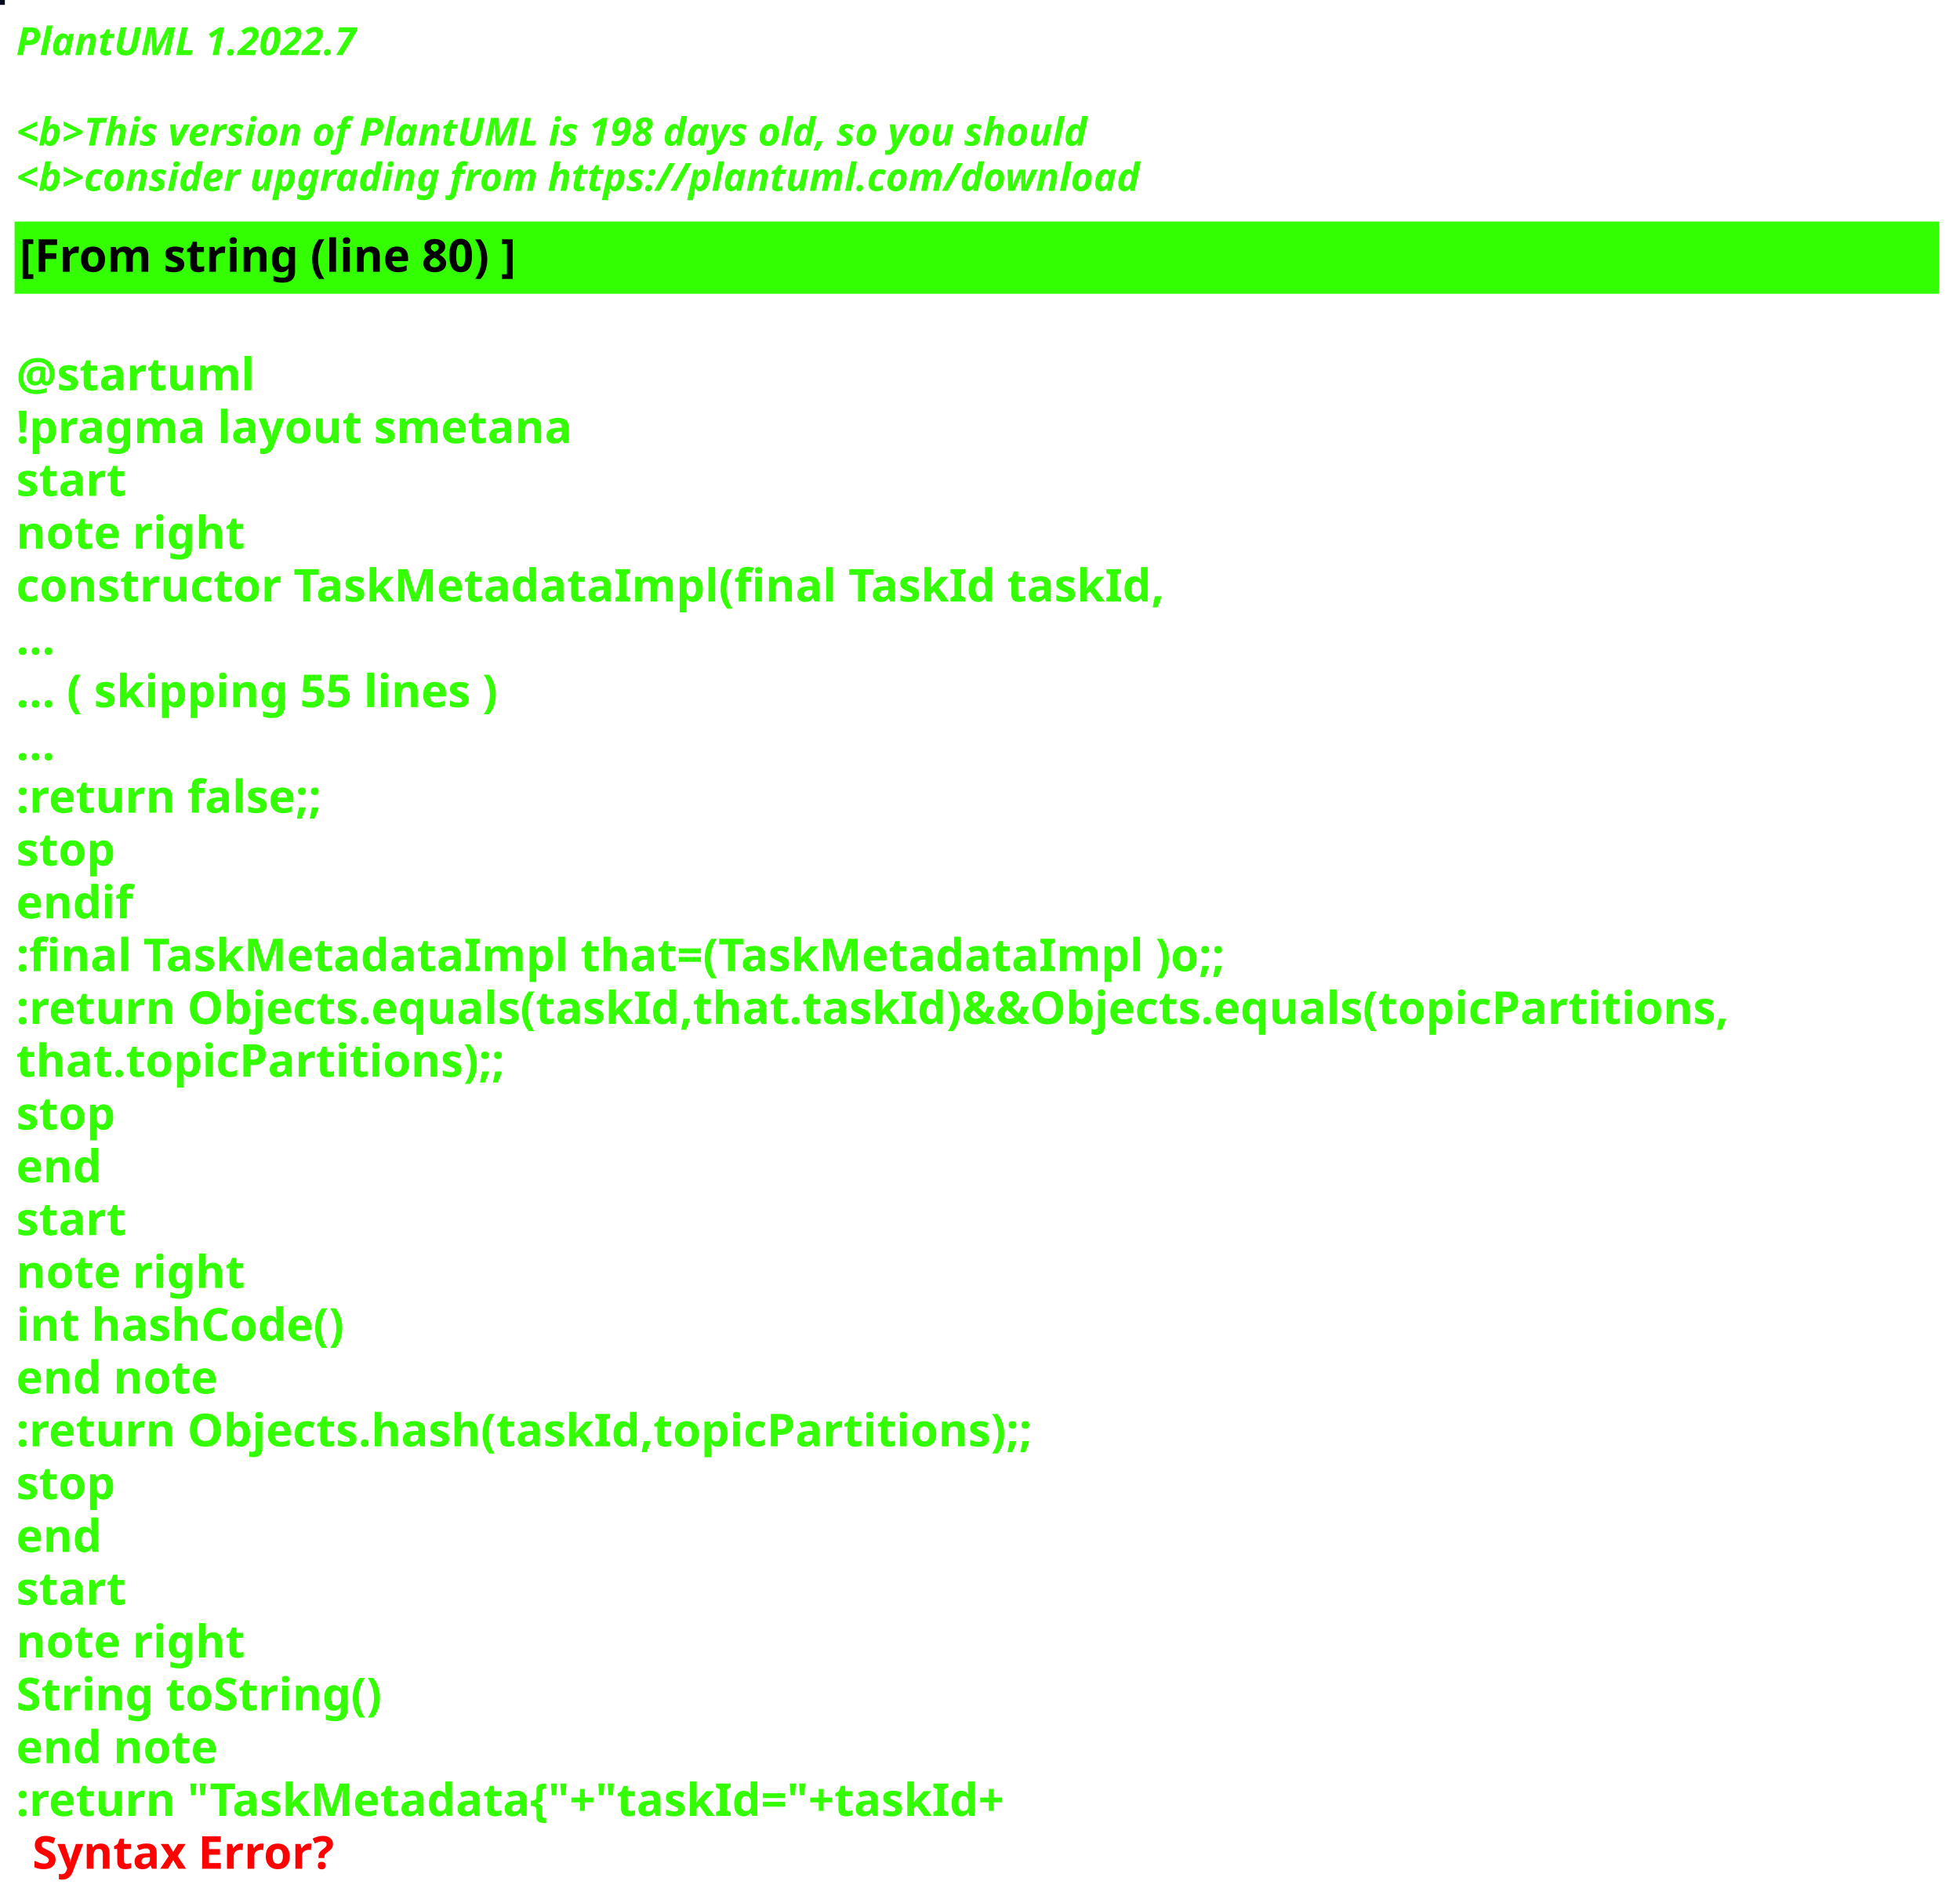
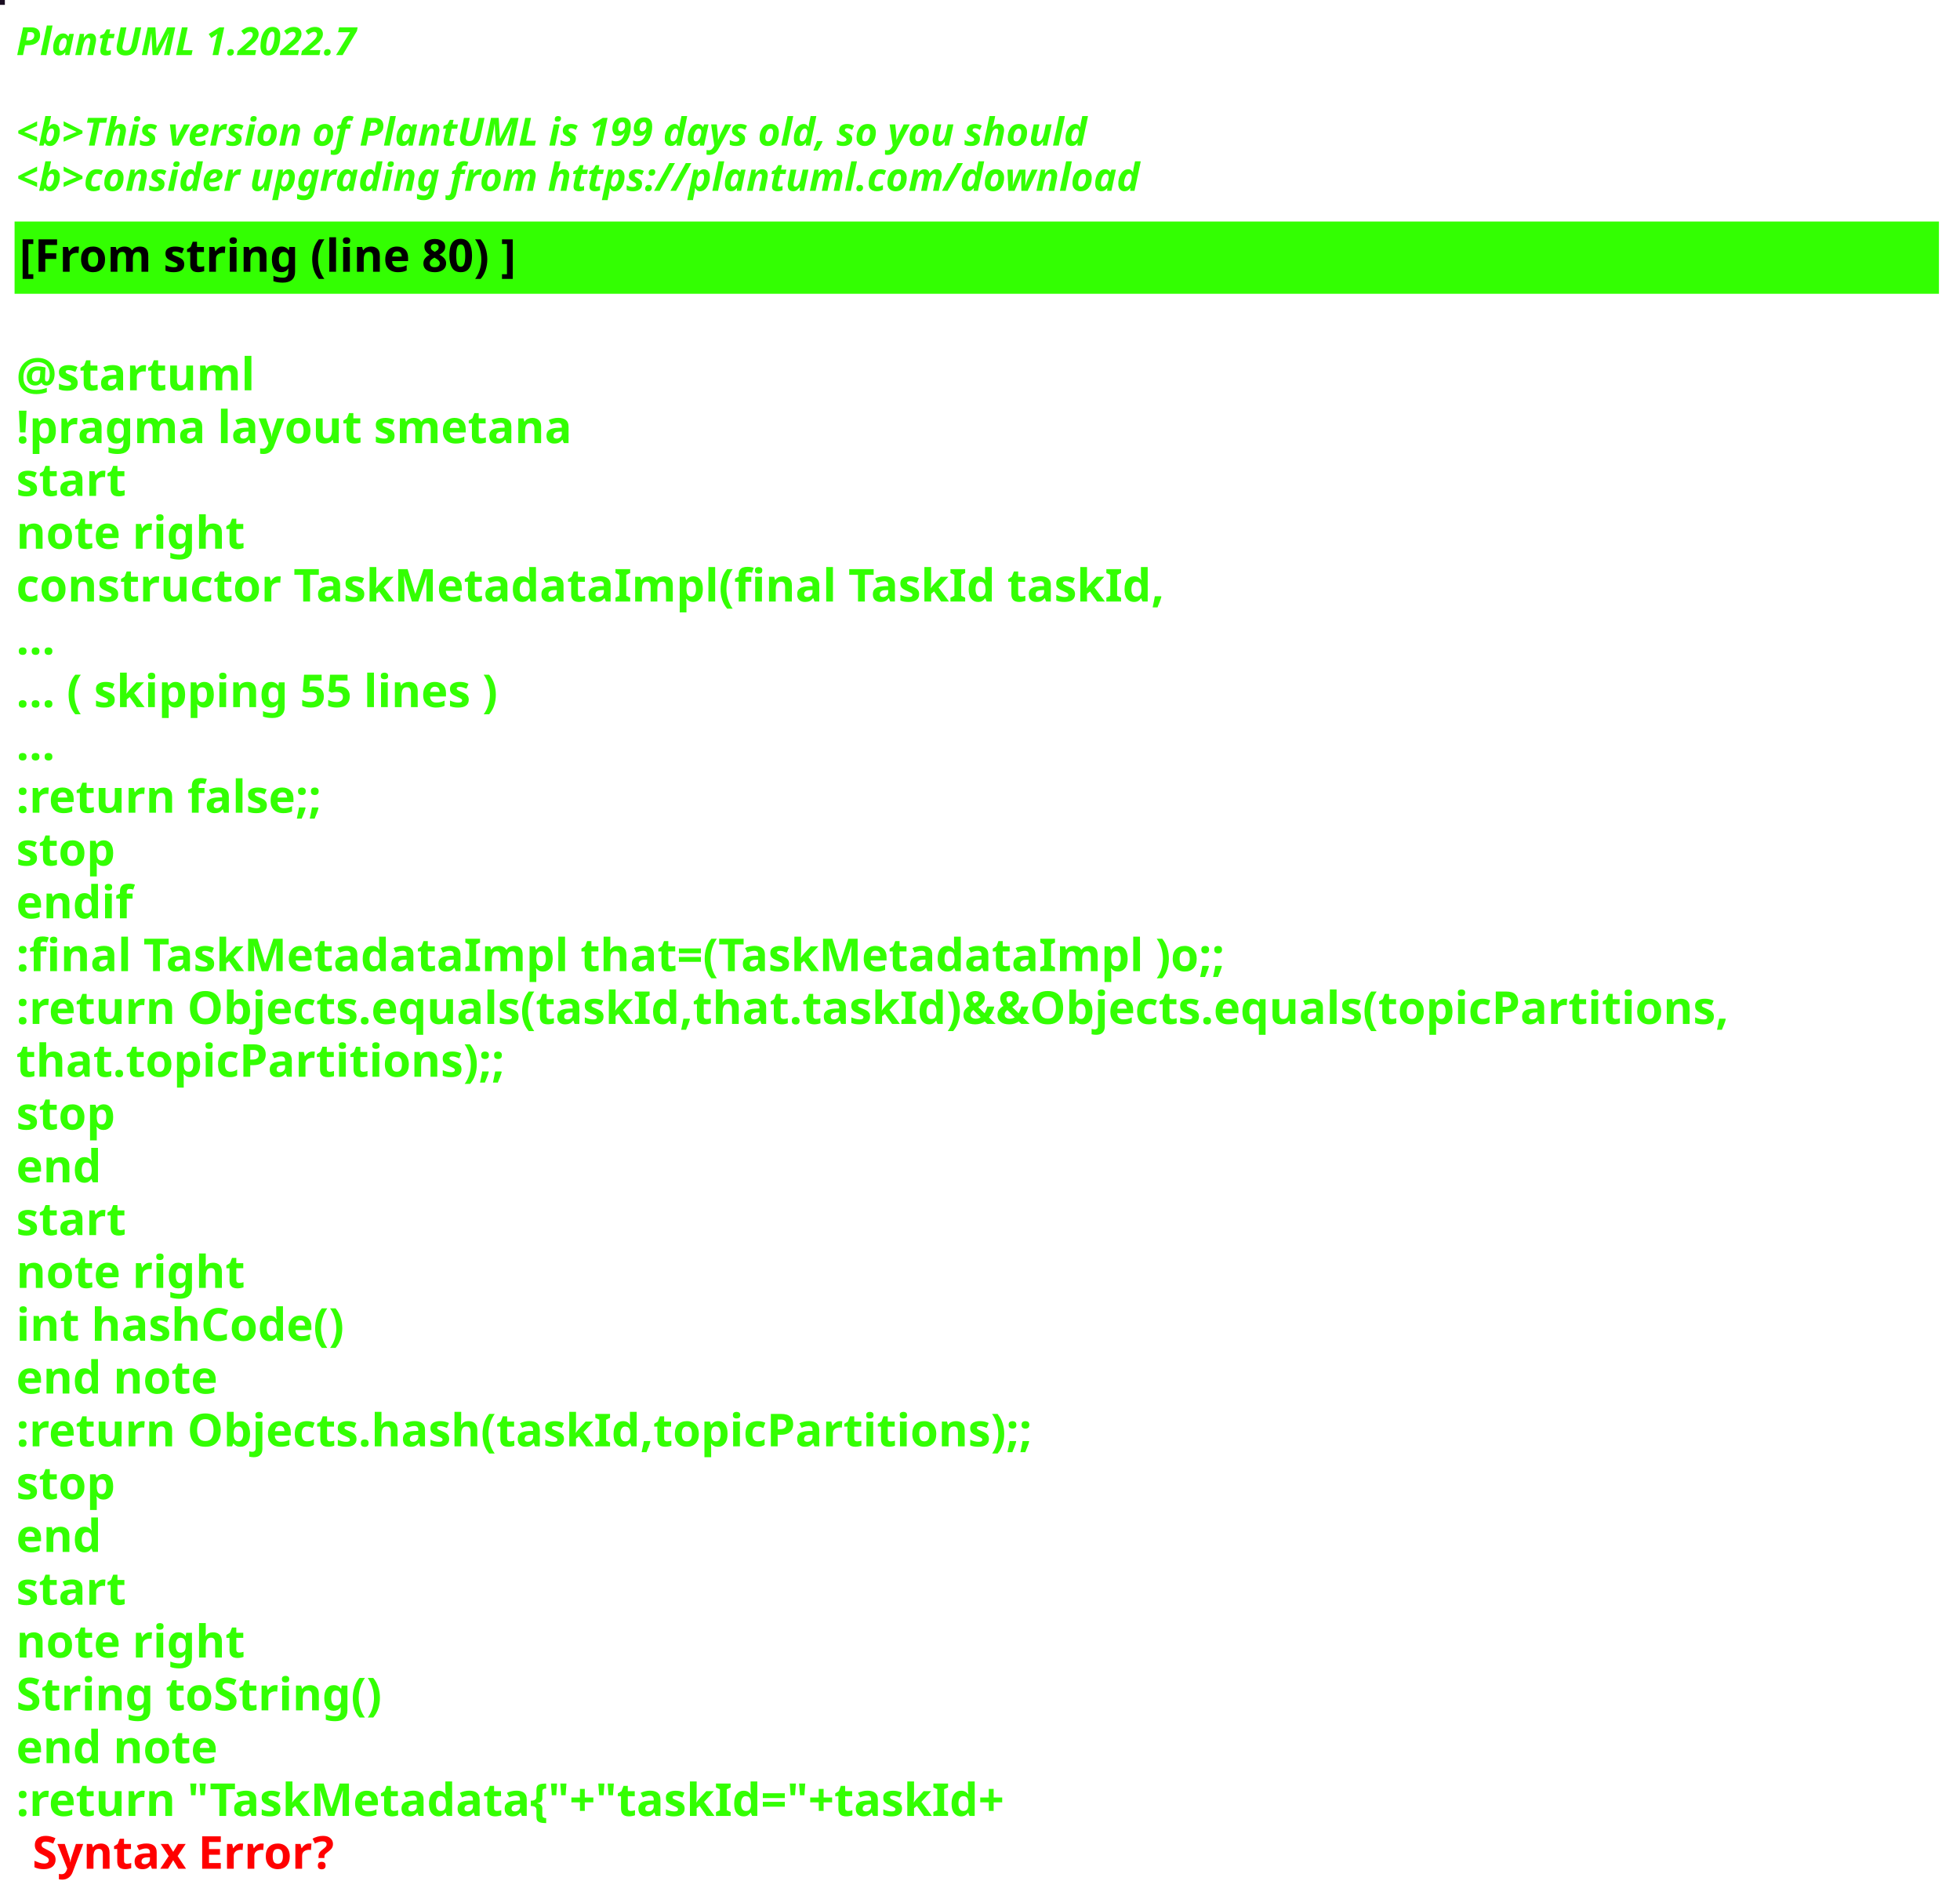
<svg xmlns="http://www.w3.org/2000/svg" contentStyleType="text/css" height="586px" preserveAspectRatio="none" style="width:605px;height:586px;background:#000000;" version="1.1" viewBox="0 0 605 586" width="605px" zoomAndPan="magnify">
  <defs />
  <g>
-     <rect fill="#02081D" height="1" style="stroke:#02081D;stroke-width:1.0;" width="1" x="0" y="0" />
+     <rect fill="#1A0D21" height="1" style="stroke:#1A0D21;stroke-width:1.0;" width="1" x="0" y="0" />
    <text fill="#33FF02" font-family="sans-serif" font-size="12" font-style="italic" font-weight="bold" lengthAdjust="spacing" textLength="127" x="5" y="17">PlantUML 1.2022.7</text>
    <text fill="#33FF02" font-family="sans-serif" font-size="12" font-style="italic" font-weight="bold" lengthAdjust="spacing" textLength="4" x="5" y="30.969"> </text>
-     <text fill="#33FF02" font-family="sans-serif" font-size="12" font-style="italic" font-weight="bold" lengthAdjust="spacing" textLength="399" x="5" y="44.938">&lt;b&gt;This version of PlantUML is 198 days old, so you should</text>
+     <text fill="#33FF02" font-family="sans-serif" font-size="12" font-style="italic" font-weight="bold" lengthAdjust="spacing" textLength="399" x="5" y="44.938">&lt;b&gt;This version of PlantUML is 199 days old, so you should</text>
    <text fill="#33FF02" font-family="sans-serif" font-size="12" font-style="italic" font-weight="bold" lengthAdjust="spacing" textLength="408" x="5" y="58.906">&lt;b&gt;consider upgrading from https://plantuml.com/download</text>
    <rect fill="#33FF02" height="21.297" style="stroke:#33FF02;stroke-width:1.0;" width="593" x="5" y="68.875" />
    <text fill="#000000" font-family="sans-serif" font-size="14" font-weight="bold" lengthAdjust="spacing" textLength="178" x="6" y="83.875">[From string (line 80) ]</text>
    <text fill="#33FF02" font-family="sans-serif" font-size="14" font-weight="bold" lengthAdjust="spacing" textLength="5" x="5" y="104.172"> </text>
    <text fill="#33FF02" font-family="sans-serif" font-size="14" font-weight="bold" lengthAdjust="spacing" textLength="79" x="5" y="120.469">@startuml</text>
    <text fill="#33FF02" font-family="sans-serif" font-size="14" font-weight="bold" lengthAdjust="spacing" textLength="190" x="5" y="136.766">!pragma layout smetana</text>
    <text fill="#33FF02" font-family="sans-serif" font-size="14" font-weight="bold" lengthAdjust="spacing" textLength="37" x="5" y="153.062">start</text>
    <text fill="#33FF02" font-family="sans-serif" font-size="14" font-weight="bold" lengthAdjust="spacing" textLength="78" x="5" y="169.359">note right</text>
    <text fill="#33FF02" font-family="sans-serif" font-size="14" font-weight="bold" lengthAdjust="spacing" textLength="391" x="5" y="185.656">constructor TaskMetadataImpl(final TaskId taskId,</text>
    <text fill="#33FF02" font-family="sans-serif" font-size="14" font-weight="bold" lengthAdjust="spacing" textLength="15" x="5" y="201.953">...</text>
    <text fill="#33FF02" font-family="sans-serif" font-size="14" font-weight="bold" lengthAdjust="spacing" textLength="175" x="5" y="218.25">... ( skipping 55 lines )</text>
    <text fill="#33FF02" font-family="sans-serif" font-size="14" font-weight="bold" lengthAdjust="spacing" textLength="15" x="5" y="234.547">...</text>
    <text fill="#33FF02" font-family="sans-serif" font-size="14" font-weight="bold" lengthAdjust="spacing" textLength="111" x="5" y="250.844">:return false;;</text>
    <text fill="#33FF02" font-family="sans-serif" font-size="14" font-weight="bold" lengthAdjust="spacing" textLength="35" x="5" y="267.141">stop</text>
    <text fill="#33FF02" font-family="sans-serif" font-size="14" font-weight="bold" lengthAdjust="spacing" textLength="40" x="5" y="283.438">endif</text>
    <text fill="#33FF02" font-family="sans-serif" font-size="14" font-weight="bold" lengthAdjust="spacing" textLength="413" x="5" y="299.734">:final TaskMetadataImpl that=(TaskMetadataImpl )o;;</text>
    <text fill="#33FF02" font-family="sans-serif" font-size="14" font-weight="bold" lengthAdjust="spacing" textLength="593" x="5" y="316.031">:return Objects.equals(taskId,that.taskId)&amp;&amp;Objects.equals(topicPartitions,</text>
    <text fill="#33FF02" font-family="sans-serif" font-size="14" font-weight="bold" lengthAdjust="spacing" textLength="168" x="5" y="332.328">that.topicPartitions);;</text>
    <text fill="#33FF02" font-family="sans-serif" font-size="14" font-weight="bold" lengthAdjust="spacing" textLength="35" x="5" y="348.625">stop</text>
    <text fill="#33FF02" font-family="sans-serif" font-size="14" font-weight="bold" lengthAdjust="spacing" textLength="30" x="5" y="364.922">end</text>
    <text fill="#33FF02" font-family="sans-serif" font-size="14" font-weight="bold" lengthAdjust="spacing" textLength="37" x="5" y="381.219">start</text>
    <text fill="#33FF02" font-family="sans-serif" font-size="14" font-weight="bold" lengthAdjust="spacing" textLength="78" x="5" y="397.516">note right</text>
    <text fill="#33FF02" font-family="sans-serif" font-size="14" font-weight="bold" lengthAdjust="spacing" textLength="116" x="5" y="413.812">int hashCode()</text>
    <text fill="#33FF02" font-family="sans-serif" font-size="14" font-weight="bold" lengthAdjust="spacing" textLength="71" x="5" y="430.109">end note</text>
    <text fill="#33FF02" font-family="sans-serif" font-size="14" font-weight="bold" lengthAdjust="spacing" textLength="354" x="5" y="446.406">:return Objects.hash(taskId,topicPartitions);;</text>
    <text fill="#33FF02" font-family="sans-serif" font-size="14" font-weight="bold" lengthAdjust="spacing" textLength="35" x="5" y="462.703">stop</text>
    <text fill="#33FF02" font-family="sans-serif" font-size="14" font-weight="bold" lengthAdjust="spacing" textLength="30" x="5" y="479">end</text>
    <text fill="#33FF02" font-family="sans-serif" font-size="14" font-weight="bold" lengthAdjust="spacing" textLength="37" x="5" y="495.297">start</text>
    <text fill="#33FF02" font-family="sans-serif" font-size="14" font-weight="bold" lengthAdjust="spacing" textLength="78" x="5" y="511.594">note right</text>
    <text fill="#33FF02" font-family="sans-serif" font-size="14" font-weight="bold" lengthAdjust="spacing" textLength="127" x="5" y="527.891">String toString()</text>
    <text fill="#33FF02" font-family="sans-serif" font-size="14" font-weight="bold" lengthAdjust="spacing" textLength="71" x="5" y="544.188">end note</text>
    <text fill="#33FF02" font-family="sans-serif" font-size="14" font-weight="bold" lengthAdjust="spacing" text-decoration="wavy underline" textLength="350" x="5" y="560.484">:return "TaskMetadata{"+"taskId="+taskId+</text>
    <text fill="#FF0000" font-family="sans-serif" font-size="14" font-weight="bold" lengthAdjust="spacing" textLength="106" x="10" y="576.781">Syntax Error?</text>
  </g>
</svg>
